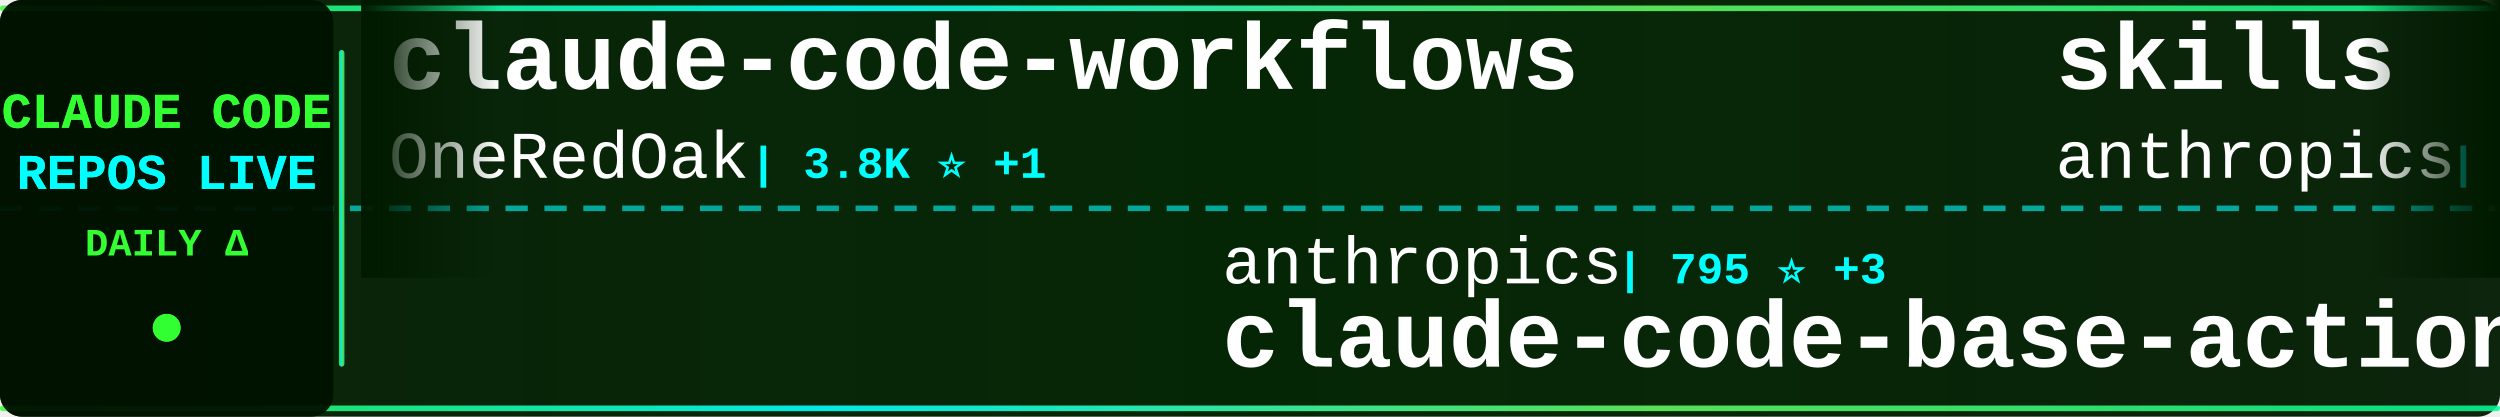
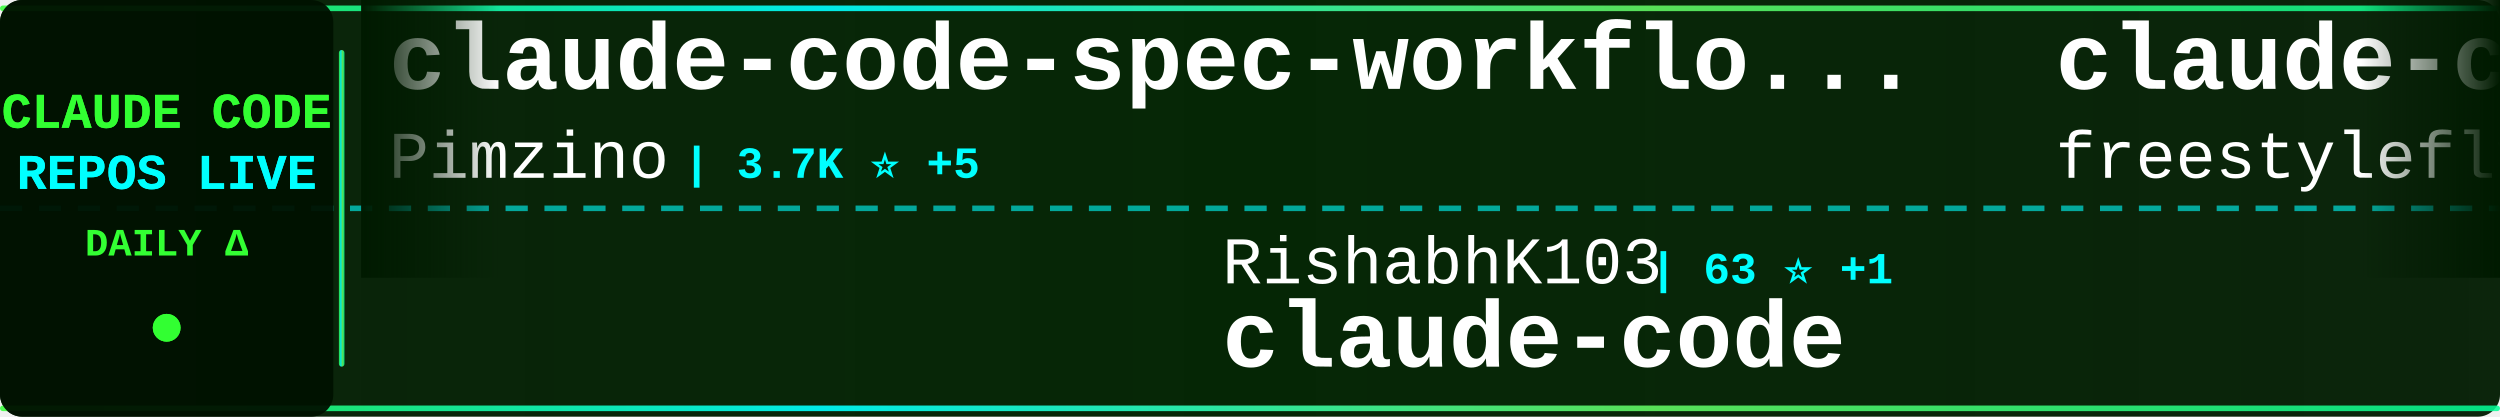
<svg xmlns="http://www.w3.org/2000/svg" width="900" height="150">
  <defs>
    <linearGradient id="tickerBg" x1="0%" y1="0%" x2="100%" y2="0%">
      <stop offset="0%" style="stop-color:#001a00;stop-opacity:0.95" />
      <stop offset="50%" style="stop-color:#002200;stop-opacity:0.98" />
      <stop offset="100%" style="stop-color:#001a00;stop-opacity:0.95" />
    </linearGradient>
    <linearGradient id="borderGrad" x1="0%" y1="0%" x2="100%" y2="0%">
      <stop offset="0%" style="stop-color:#33ff33;stop-opacity:0.85">
        <animate attributeName="stop-opacity" values="0.85;1;0.85" dur="2s" repeatCount="indefinite" />
      </stop>
      <stop offset="33%" style="stop-color:#00ffff;stop-opacity:0.9">
        <animate attributeName="stop-opacity" values="0.9;1;0.9" dur="2.2s" repeatCount="indefinite" />
      </stop>
      <stop offset="66%" style="stop-color:#66ff66;stop-opacity:0.85">
        <animate attributeName="stop-opacity" values="0.85;1;0.85" dur="1.8s" repeatCount="indefinite" />
      </stop>
      <stop offset="100%" style="stop-color:#00ff99;stop-opacity:0.85">
        <animate attributeName="stop-opacity" values="0.85;1;0.85" dur="2s" repeatCount="indefinite" />
      </stop>
    </linearGradient>
    <filter id="textGlow">
      <feGaussianBlur stdDeviation="0.1" result="coloredBlur" />
      <feMerge>
        <feMergeNode in="coloredBlur" />
        <feMergeNode in="SourceGraphic" />
      </feMerge>
    </filter>
    <filter id="metricGlow">
      <feGaussianBlur stdDeviation="0.2" result="coloredBlur" />
      <feMerge>
        <feMergeNode in="coloredBlur" />
        <feMergeNode in="SourceGraphic" />
      </feMerge>
    </filter>
    <linearGradient id="leftFade" x1="0%" y1="0%" x2="100%" y2="0%">
      <stop offset="0%" style="stop-color:#001a00;stop-opacity:1" />
      <stop offset="100%" style="stop-color:#001a00;stop-opacity:0" />
    </linearGradient>
    <linearGradient id="rightFade" x1="0%" y1="0%" x2="100%" y2="0%">
      <stop offset="0%" style="stop-color:#001a00;stop-opacity:0" />
      <stop offset="100%" style="stop-color:#001a00;stop-opacity:1" />
    </linearGradient>
  </defs>
  <rect width="900" height="150" fill="url(#tickerBg)" rx="8" />
  <rect x="0" y="2" width="900" height="2" fill="url(#borderGrad)" rx="1" />
  <rect x="0" y="146" width="900" height="2" fill="url(#borderGrad)" rx="1" />
  <line x1="0" y1="75" x2="900" y2="75" stroke="#00ffff" stroke-width="2" stroke-dasharray="8 6" opacity="0.6" />
  <rect x="0" y="0" width="120" height="150" fill="#001100" opacity="0.95" rx="8" />
  <text x="60" y="46" font-family="'Courier New', monospace" font-size="18" font-weight="bold" fill="#33ff33" text-anchor="middle" filter="url(#textGlow)">
    CLAUDE CODE
  </text>
  <text x="60" y="68" font-family="'Courier New', monospace" font-size="18" font-weight="bold" fill="#00ffff" text-anchor="middle" filter="url(#textGlow)">
    REPOS LIVE
  </text>
  <text x="60" y="92" font-family="'Courier New', monospace" font-size="14" font-weight="bold" fill="#33ff33" text-anchor="middle">
    DAILY Δ
  </text>
  <circle cx="60" cy="118" r="5" fill="#33ff33" filter="url(#metricGlow)">
    <animate attributeName="r" values="4;6;4" dur="1.5s" repeatCount="indefinite" />
    <animate attributeName="opacity" values="0.6;1;0.6" dur="1.5s" repeatCount="indefinite" />
  </circle>
  <rect x="122" y="18" width="2" height="114" fill="url(#borderGrad)" rx="1" />
  <clipPath id="tickerClip">
    <rect x="130" y="0" width="770" height="150" />
  </clipPath>
  <g clip-path="url(#tickerClip)">
    <g id="tickerItems">
      <animateTransform attributeName="transform" attributeType="XML" type="translate" from="0 0" to="-3000 0" dur="54s" repeatCount="indefinite" />
      <g transform="translate(0, 0)">
-         <text x="140" y="32" font-family="'Courier New', monospace" font-size="34" font-weight="bold" fill="#ffffff">claude-code-workflows</text>
-         <text x="140" y="64" font-family="'Courier New', monospace" font-size="24" font-weight="normal" fill="#ffffff" opacity="1.0">OneRedOak</text>
-         <text x="270" y="64" font-family="'Courier New', monospace" font-size="16" font-weight="bold" fill="#00ffff"> | 3.8K ⭐ +1</text>
+         <text x="140" y="32" font-family="'Courier New', monospace" font-size="34" font-weight="bold" fill="#ffffff">claude-code-spec-workflo...</text>
+         <text x="140" y="64" font-family="'Courier New', monospace" font-size="24" font-weight="normal" fill="#ffffff" opacity="1.0">Pimzino</text>
+         <text x="246" y="64" font-family="'Courier New', monospace" font-size="16" font-weight="bold" fill="#00ffff"> | 3.7K ⭐ +5</text>
      </g>
      <g transform="translate(300, 0)">
-         <text x="140" y="102" font-family="'Courier New', monospace" font-size="24" font-weight="normal" fill="#ffffff" opacity="1.0">anthropics</text>
-         <text x="282" y="102" font-family="'Courier New', monospace" font-size="16" font-weight="bold" fill="#00ffff"> | 795 ⭐ +3</text>
-         <text x="140" y="132" font-family="'Courier New', monospace" font-size="34" font-weight="bold" fill="#ffffff">claude-code-base-action</text>
+         <text x="140" y="102" font-family="'Courier New', monospace" font-size="24" font-weight="normal" fill="#ffffff" opacity="1.0">RishabhK103</text>
+         <text x="294" y="102" font-family="'Courier New', monospace" font-size="16" font-weight="bold" fill="#00ffff"> | 63 ⭐ +1</text>
+         <text x="140" y="132" font-family="'Courier New', monospace" font-size="34" font-weight="bold" fill="#ffffff">claude-code</text>
      </g>
      <g transform="translate(600, 0)">
-         <text x="140" y="32" font-family="'Courier New', monospace" font-size="34" font-weight="bold" fill="#ffffff">skills</text>
-         <text x="140" y="64" font-family="'Courier New', monospace" font-size="24" font-weight="normal" fill="#ffffff" opacity="1.0">anthropics</text>
-         <text x="282" y="64" font-family="'Courier New', monospace" font-size="16" font-weight="bold" fill="#00ffff"> | 121.0K ⭐ +593</text>
+         <text x="140" y="32" font-family="'Courier New', monospace" font-size="34" font-weight="bold" fill="#ffffff">claude-code</text>
+         <text x="140" y="64" font-family="'Courier New', monospace" font-size="24" font-weight="normal" fill="#ffffff" opacity="1.0">freestylefly</text>
+         <text x="306" y="64" font-family="'Courier New', monospace" font-size="16" font-weight="bold" fill="#00ffff"> | 124 ⭐ +1</text>
      </g>
      <g transform="translate(900, 0)">
-         <text x="140" y="102" font-family="'Courier New', monospace" font-size="24" font-weight="normal" fill="#ffffff" opacity="1.0">JrCx7scC</text>
-         <text x="258" y="102" font-family="'Courier New', monospace" font-size="16" font-weight="bold" fill="#00ffff"> | 354 ⭐ +1</text>
-         <text x="140" y="132" font-family="'Courier New', monospace" font-size="34" font-weight="bold" fill="#ffffff">claude-code-source</text>
+         <text x="140" y="102" font-family="'Courier New', monospace" font-size="24" font-weight="normal" fill="#ffffff" opacity="1.0">FlorianBruniaux</text>
+         <text x="342" y="102" font-family="'Courier New', monospace" font-size="16" font-weight="bold" fill="#00ffff"> | 3.8K ⭐ +55</text>
+         <text x="140" y="132" font-family="'Courier New', monospace" font-size="34" font-weight="bold" fill="#ffffff">claude-code-ultimate-gui...</text>
      </g>
      <g transform="translate(1200, 0)">
-         <text x="140" y="32" font-family="'Courier New', monospace" font-size="34" font-weight="bold" fill="#ffffff">Claude-Code-Game-Studios</text>
-         <text x="140" y="64" font-family="'Courier New', monospace" font-size="24" font-weight="normal" fill="#ffffff" opacity="1.0">Donchitos</text>
-         <text x="270" y="64" font-family="'Courier New', monospace" font-size="16" font-weight="bold" fill="#00ffff"> | 14.3K ⭐ +1.1K</text>
+         <text x="140" y="32" font-family="'Courier New', monospace" font-size="34" font-weight="bold" fill="#ffffff">claude-code-local</text>
+         <text x="140" y="64" font-family="'Courier New', monospace" font-size="24" font-weight="normal" fill="#ffffff" opacity="1.0">nicedreamzapp</text>
+         <text x="318" y="64" font-family="'Courier New', monospace" font-size="16" font-weight="bold" fill="#00ffff"> | 1.7K ⭐ +255</text>
      </g>
      <g transform="translate(1500, 0)">
-         <text x="140" y="102" font-family="'Courier New', monospace" font-size="24" font-weight="normal" fill="#ffffff" opacity="1.0">zebbern</text>
-         <text x="246" y="102" font-family="'Courier New', monospace" font-size="16" font-weight="bold" fill="#00ffff"> | 4.0K ⭐ +6</text>
-         <text x="140" y="132" font-family="'Courier New', monospace" font-size="34" font-weight="bold" fill="#ffffff">claude-code-guide</text>
+         <text x="140" y="102" font-family="'Courier New', monospace" font-size="24" font-weight="normal" fill="#ffffff" opacity="1.0">T-Lab-CUHKSZ</text>
+         <text x="306" y="102" font-family="'Courier New', monospace" font-size="16" font-weight="bold" fill="#00ffff"> | 288 ⭐ +1</text>
+         <text x="140" y="132" font-family="'Courier New', monospace" font-size="34" font-weight="bold" fill="#ffffff">claude-code</text>
      </g>
      <g transform="translate(1800, 0)">
-         <text x="140" y="32" font-family="'Courier New', monospace" font-size="34" font-weight="bold" fill="#ffffff">claude-code</text>
-         <text x="140" y="64" font-family="'Courier New', monospace" font-size="24" font-weight="normal" fill="#ffffff" opacity="1.0">claude-code-best</text>
-         <text x="354" y="64" font-family="'Courier New', monospace" font-size="16" font-weight="bold" fill="#00ffff"> | 16.5K ⭐ +130</text>
+         <text x="140" y="32" font-family="'Courier New', monospace" font-size="34" font-weight="bold" fill="#ffffff">awesome-claude-code-suba...</text>
+         <text x="140" y="64" font-family="'Courier New', monospace" font-size="24" font-weight="normal" fill="#ffffff" opacity="1.0">VoltAgent</text>
+         <text x="270" y="64" font-family="'Courier New', monospace" font-size="16" font-weight="bold" fill="#00ffff"> | 17.8K ⭐ +92</text>
      </g>
      <g transform="translate(2100, 0)">
-         <text x="140" y="102" font-family="'Courier New', monospace" font-size="24" font-weight="normal" fill="#ffffff" opacity="1.0">oboard</text>
-         <text x="234" y="102" font-family="'Courier New', monospace" font-size="16" font-weight="bold" fill="#00ffff"> | 3.0K ⭐ +9</text>
-         <text x="140" y="132" font-family="'Courier New', monospace" font-size="34" font-weight="bold" fill="#ffffff">claude-code-rev</text>
+         <text x="140" y="102" font-family="'Courier New', monospace" font-size="24" font-weight="normal" fill="#ffffff" opacity="1.0">anthropics</text>
+         <text x="282" y="102" font-family="'Courier New', monospace" font-size="16" font-weight="bold" fill="#00ffff"> | 17.4K ⭐ +95</text>
+         <text x="140" y="132" font-family="'Courier New', monospace" font-size="34" font-weight="bold" fill="#ffffff">claude-plugins-official</text>
      </g>
      <g transform="translate(2400, 0)">
-         <text x="140" y="32" font-family="'Courier New', monospace" font-size="34" font-weight="bold" fill="#ffffff">claude-code</text>
-         <text x="140" y="64" font-family="'Courier New', monospace" font-size="24" font-weight="normal" fill="#ffffff" opacity="1.0">T-Lab-CUHKSZ</text>
-         <text x="306" y="64" font-family="'Courier New', monospace" font-size="16" font-weight="bold" fill="#00ffff"> | 288 ⭐ +1</text>
+         <text x="140" y="32" font-family="'Courier New', monospace" font-size="34" font-weight="bold" fill="#ffffff">claude-code-tudou</text>
+         <text x="140" y="64" font-family="'Courier New', monospace" font-size="24" font-weight="normal" fill="#ffffff" opacity="1.0">AICoderTudou</text>
+         <text x="306" y="64" font-family="'Courier New', monospace" font-size="16" font-weight="bold" fill="#00ffff"> | 490 ⭐ +1</text>
      </g>
      <g transform="translate(2700, 0)">
-         <text x="140" y="102" font-family="'Courier New', monospace" font-size="24" font-weight="normal" fill="#ffffff" opacity="1.0">rohitg00</text>
-         <text x="258" y="102" font-family="'Courier New', monospace" font-size="16" font-weight="bold" fill="#00ffff"> | 1.4K ⭐ +16</text>
-         <text x="140" y="132" font-family="'Courier New', monospace" font-size="34" font-weight="bold" fill="#ffffff">awesome-claude-code-tool...</text>
+         <text x="140" y="102" font-family="'Courier New', monospace" font-size="24" font-weight="normal" fill="#ffffff" opacity="1.0">forrestchang</text>
+         <text x="306" y="102" font-family="'Courier New', monospace" font-size="16" font-weight="bold" fill="#00ffff"> | 66.7K ⭐ +5.2K</text>
+         <text x="140" y="132" font-family="'Courier New', monospace" font-size="34" font-weight="bold" fill="#ffffff">andrej-karpathy-skills</text>
      </g>
      <g transform="translate(3000, 0)">
-         <text x="140" y="32" font-family="'Courier New', monospace" font-size="34" font-weight="bold" fill="#ffffff">claude-code-workflows</text>
-         <text x="140" y="64" font-family="'Courier New', monospace" font-size="24" font-weight="normal" fill="#ffffff" opacity="1.0">OneRedOak</text>
-         <text x="270" y="64" font-family="'Courier New', monospace" font-size="16" font-weight="bold" fill="#00ffff"> | 3.8K ⭐ +1</text>
+         <text x="140" y="32" font-family="'Courier New', monospace" font-size="34" font-weight="bold" fill="#ffffff">claude-code-spec-workflo...</text>
+         <text x="140" y="64" font-family="'Courier New', monospace" font-size="24" font-weight="normal" fill="#ffffff" opacity="1.0">Pimzino</text>
+         <text x="246" y="64" font-family="'Courier New', monospace" font-size="16" font-weight="bold" fill="#00ffff"> | 3.7K ⭐ +5</text>
      </g>
      <g transform="translate(3300, 0)">
-         <text x="140" y="102" font-family="'Courier New', monospace" font-size="24" font-weight="normal" fill="#ffffff" opacity="1.0">anthropics</text>
-         <text x="282" y="102" font-family="'Courier New', monospace" font-size="16" font-weight="bold" fill="#00ffff"> | 795 ⭐ +3</text>
-         <text x="140" y="132" font-family="'Courier New', monospace" font-size="34" font-weight="bold" fill="#ffffff">claude-code-base-action</text>
+         <text x="140" y="102" font-family="'Courier New', monospace" font-size="24" font-weight="normal" fill="#ffffff" opacity="1.0">RishabhK103</text>
+         <text x="294" y="102" font-family="'Courier New', monospace" font-size="16" font-weight="bold" fill="#00ffff"> | 63 ⭐ +1</text>
+         <text x="140" y="132" font-family="'Courier New', monospace" font-size="34" font-weight="bold" fill="#ffffff">claude-code</text>
      </g>
      <g transform="translate(3600, 0)">
-         <text x="140" y="32" font-family="'Courier New', monospace" font-size="34" font-weight="bold" fill="#ffffff">skills</text>
-         <text x="140" y="64" font-family="'Courier New', monospace" font-size="24" font-weight="normal" fill="#ffffff" opacity="1.0">anthropics</text>
-         <text x="282" y="64" font-family="'Courier New', monospace" font-size="16" font-weight="bold" fill="#00ffff"> | 121.0K ⭐ +593</text>
+         <text x="140" y="32" font-family="'Courier New', monospace" font-size="34" font-weight="bold" fill="#ffffff">claude-code</text>
+         <text x="140" y="64" font-family="'Courier New', monospace" font-size="24" font-weight="normal" fill="#ffffff" opacity="1.0">freestylefly</text>
+         <text x="306" y="64" font-family="'Courier New', monospace" font-size="16" font-weight="bold" fill="#00ffff"> | 124 ⭐ +1</text>
      </g>
      <g transform="translate(3900, 0)">
-         <text x="140" y="102" font-family="'Courier New', monospace" font-size="24" font-weight="normal" fill="#ffffff" opacity="1.0">JrCx7scC</text>
-         <text x="258" y="102" font-family="'Courier New', monospace" font-size="16" font-weight="bold" fill="#00ffff"> | 354 ⭐ +1</text>
-         <text x="140" y="132" font-family="'Courier New', monospace" font-size="34" font-weight="bold" fill="#ffffff">claude-code-source</text>
+         <text x="140" y="102" font-family="'Courier New', monospace" font-size="24" font-weight="normal" fill="#ffffff" opacity="1.0">FlorianBruniaux</text>
+         <text x="342" y="102" font-family="'Courier New', monospace" font-size="16" font-weight="bold" fill="#00ffff"> | 3.8K ⭐ +55</text>
+         <text x="140" y="132" font-family="'Courier New', monospace" font-size="34" font-weight="bold" fill="#ffffff">claude-code-ultimate-gui...</text>
      </g>
    </g>
  </g>
  <rect x="130" y="0" width="50" height="100" fill="url(#leftFade)" />
  <rect x="850" y="0" width="50" height="100" fill="url(#rightFade)" />
</svg>
